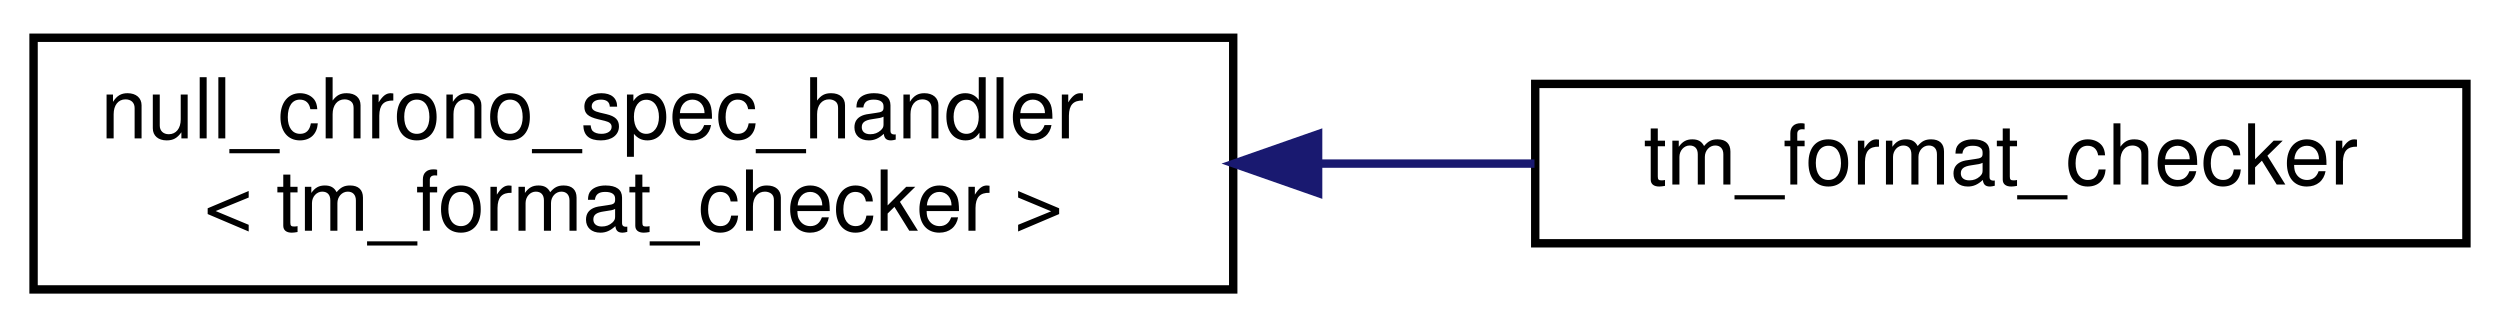
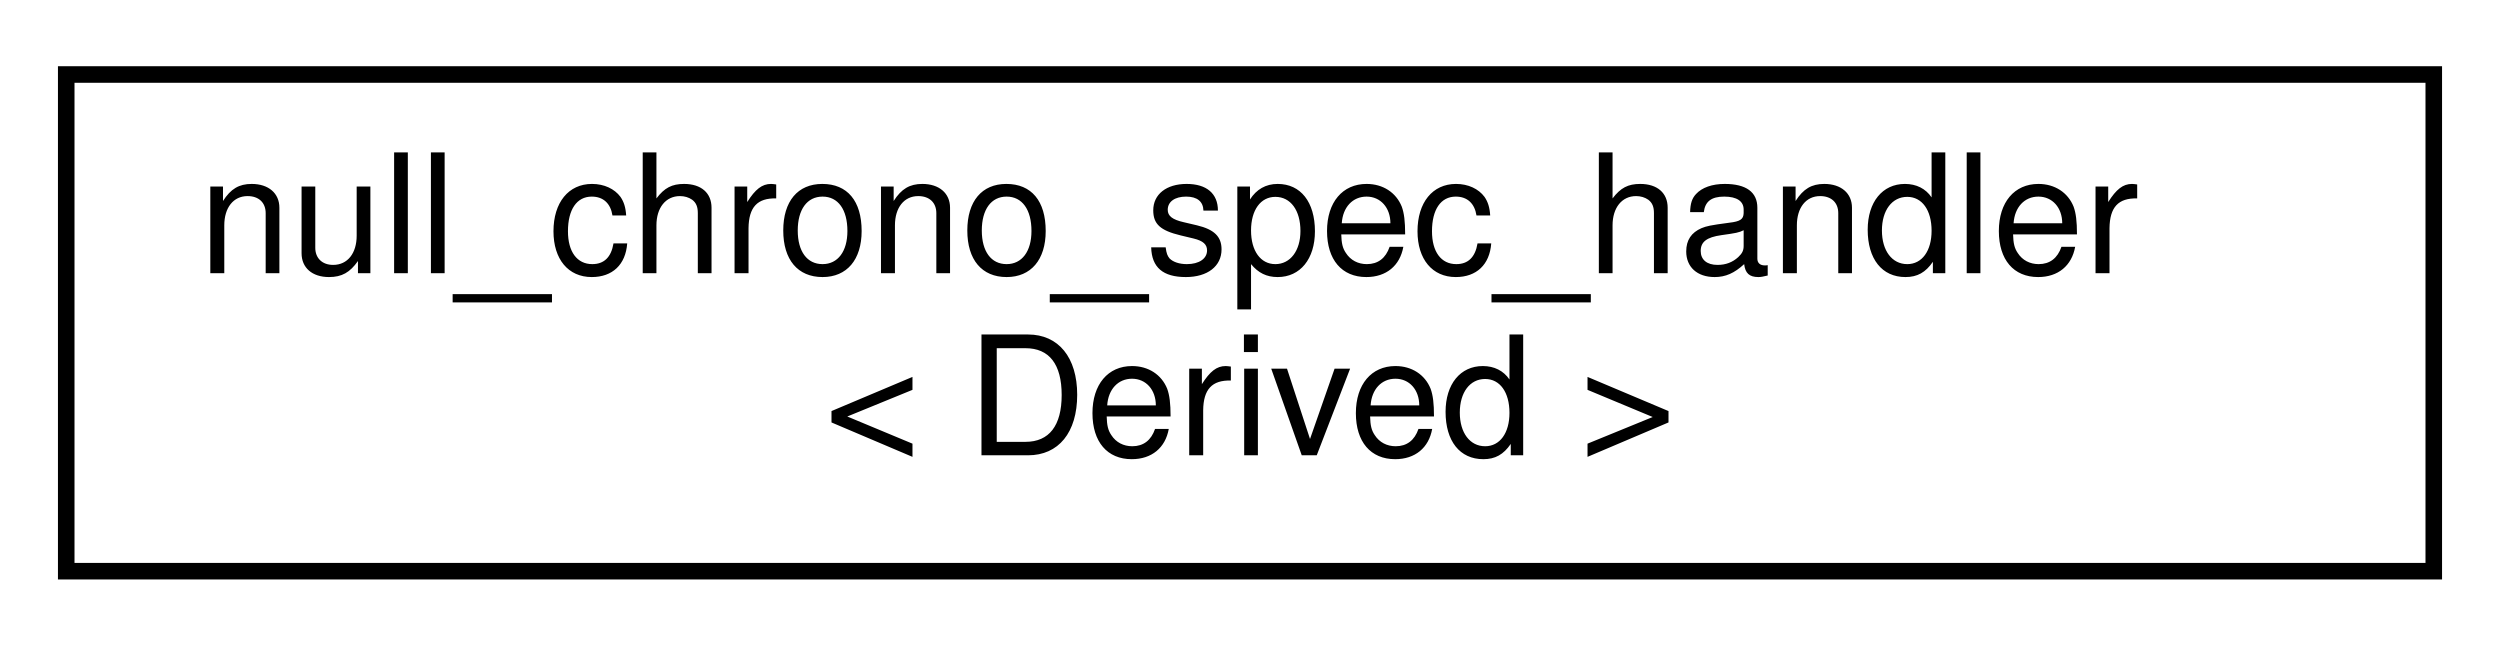
- <svg xmlns="http://www.w3.org/2000/svg" xmlns:xlink="http://www.w3.org/1999/xlink" width="298pt" height="39pt" viewBox="0.00 0.00 298.00 39.00">
+ <svg xmlns="http://www.w3.org/2000/svg" xmlns:xlink="http://www.w3.org/1999/xlink" width="151pt" height="39pt" viewBox="0.00 0.00 151.00 39.00">
  <g id="graph0" class="graph" transform="scale(1 1) rotate(0) translate(4 35)">
    <g id="node1" class="node">
      <g id="a_node1">
        <a xlink:href="structnull__chrono__spec__handler.html" target="_top" xlink:title=" ">
          <polygon fill="none" stroke="black" points="0,-0.5 0,-30.5 143,-30.5 143,-0.5 0,-0.5" />
          <text text-anchor="start" x="8" y="-18.5" font-family="Helvetica,sans-Serif" font-size="10.00">null_chrono_spec_handler</text>
-           <text text-anchor="middle" x="71.5" y="-7.5" font-family="Helvetica,sans-Serif" font-size="10.00">&lt; tm_format_checker &gt;</text>
+           <text text-anchor="middle" x="71.5" y="-7.5" font-family="Helvetica,sans-Serif" font-size="10.00">&lt; Derived &gt;</text>
        </a>
      </g>
    </g>
-     <g id="node2" class="node">
-       <g id="a_node2">
-         <a xlink:href="structtm__format__checker.html" target="_top" xlink:title=" ">
-           <polygon fill="none" stroke="black" points="179,-6 179,-25 290,-25 290,-6 179,-6" />
-           <text text-anchor="middle" x="234.5" y="-13" font-family="Helvetica,sans-Serif" font-size="10.00">tm_format_checker</text>
-         </a>
-       </g>
-     </g>
-     <g id="edge1" class="edge">
-       <path fill="none" stroke="midnightblue" d="M153.29,-15.5C161.97,-15.5 170.64,-15.5 178.91,-15.5" />
-       <polygon fill="midnightblue" stroke="midnightblue" points="153.12,-12 143.12,-15.5 153.12,-19 153.12,-12" />
-     </g>
  </g>
</svg>
